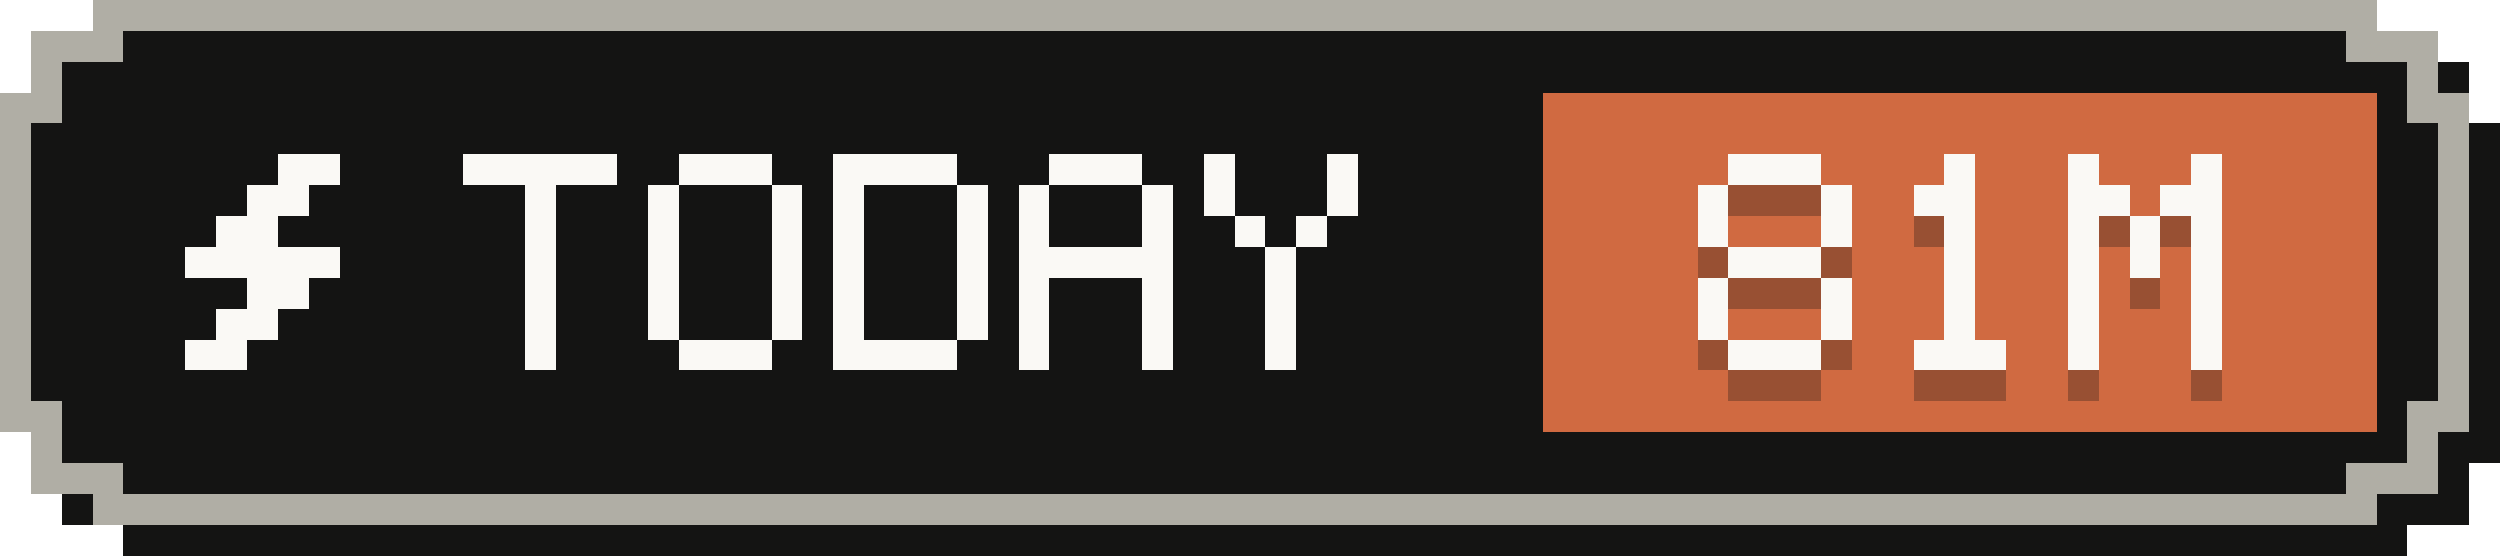
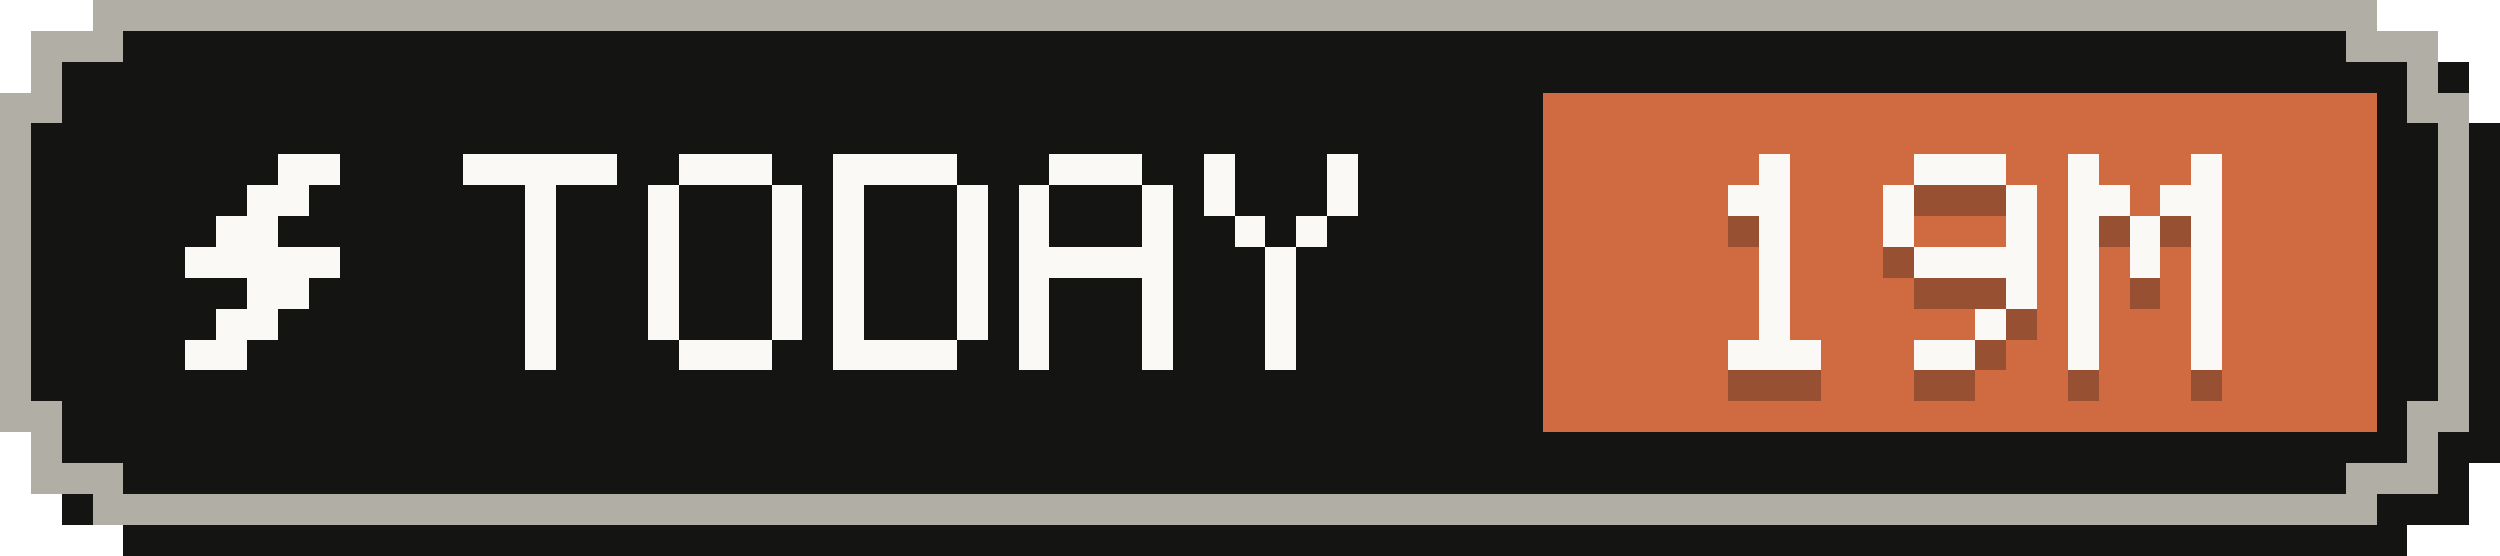
- <svg xmlns="http://www.w3.org/2000/svg" width="81" height="18" viewBox="0 0 81 18" role="img" aria-label="Tokens today: 81M">
+ <svg xmlns="http://www.w3.org/2000/svg" width="81" height="18" viewBox="0 0 81 18" role="img" aria-label="Tokens today: 19M">
  <g shape-rendering="crispEdges">
    <path fill="#141413" d="M4,1 H78 V2 H80 V4 H81 V15 H80 V17 H78 V18 H4 V17 H2 V15 H1 V4 H2 V2 H4 Z" />
    <path fill="#b0aea5" d="M3,0 H77 V1 H79 V3 H80 V14 H79 V16 H77 V17 H3 V16 H1 V14 H0 V3 H1 V1 H3 Z" />
    <path fill="#141413" d="M4,1 H76 V2 H78 V4 H79 V13 H78 V15 H76 V16 H4 V15 H2 V13 H1 V4 H2 V2 H4 Z" />
    <rect fill="#d06a41" x="50" y="3" width="27" height="11" />
    <g fill="#faf9f5">
      <rect x="9" y="5" width="2" height="1" />
      <rect x="8" y="6" width="2" height="1" />
      <rect x="7" y="7" width="2" height="1" />
      <rect x="6" y="8" width="5" height="1" />
      <rect x="8" y="9" width="2" height="1" />
      <rect x="7" y="10" width="2" height="1" />
      <rect x="6" y="11" width="2" height="1" />
    </g>
    <g fill="#faf9f5">
      <rect x="15" y="5" width="5" height="1" />
      <rect x="17" y="6" width="1" height="1" />
      <rect x="17" y="7" width="1" height="1" />
      <rect x="17" y="8" width="1" height="1" />
      <rect x="17" y="9" width="1" height="1" />
      <rect x="17" y="10" width="1" height="1" />
      <rect x="17" y="11" width="1" height="1" />
      <rect x="22" y="5" width="3" height="1" />
      <rect x="21" y="6" width="1" height="1" />
      <rect x="25" y="6" width="1" height="1" />
      <rect x="21" y="7" width="1" height="1" />
      <rect x="25" y="7" width="1" height="1" />
      <rect x="21" y="8" width="1" height="1" />
      <rect x="25" y="8" width="1" height="1" />
      <rect x="21" y="9" width="1" height="1" />
      <rect x="25" y="9" width="1" height="1" />
      <rect x="21" y="10" width="1" height="1" />
      <rect x="25" y="10" width="1" height="1" />
      <rect x="22" y="11" width="3" height="1" />
      <rect x="27" y="5" width="4" height="1" />
      <rect x="27" y="6" width="1" height="1" />
      <rect x="31" y="6" width="1" height="1" />
      <rect x="27" y="7" width="1" height="1" />
      <rect x="31" y="7" width="1" height="1" />
      <rect x="27" y="8" width="1" height="1" />
      <rect x="31" y="8" width="1" height="1" />
      <rect x="27" y="9" width="1" height="1" />
      <rect x="31" y="9" width="1" height="1" />
      <rect x="27" y="10" width="1" height="1" />
      <rect x="31" y="10" width="1" height="1" />
      <rect x="27" y="11" width="4" height="1" />
      <rect x="34" y="5" width="3" height="1" />
      <rect x="33" y="6" width="1" height="1" />
      <rect x="37" y="6" width="1" height="1" />
      <rect x="33" y="7" width="1" height="1" />
      <rect x="37" y="7" width="1" height="1" />
      <rect x="33" y="8" width="5" height="1" />
      <rect x="33" y="9" width="1" height="1" />
      <rect x="37" y="9" width="1" height="1" />
      <rect x="33" y="10" width="1" height="1" />
      <rect x="37" y="10" width="1" height="1" />
      <rect x="33" y="11" width="1" height="1" />
      <rect x="37" y="11" width="1" height="1" />
      <rect x="39" y="5" width="1" height="1" />
      <rect x="43" y="5" width="1" height="1" />
      <rect x="39" y="6" width="1" height="1" />
      <rect x="43" y="6" width="1" height="1" />
      <rect x="40" y="7" width="1" height="1" />
      <rect x="42" y="7" width="1" height="1" />
      <rect x="41" y="8" width="1" height="1" />
      <rect x="41" y="9" width="1" height="1" />
      <rect x="41" y="10" width="1" height="1" />
      <rect x="41" y="11" width="1" height="1" />
    </g>
    <g fill="#141413" fill-opacity=".3">
-       <rect x="56" y="6" width="3" height="1" />
-       <rect x="55" y="7" width="1" height="1" />
-       <rect x="59" y="7" width="1" height="1" />
-       <rect x="55" y="8" width="1" height="1" />
-       <rect x="59" y="8" width="1" height="1" />
-       <rect x="56" y="9" width="3" height="1" />
-       <rect x="55" y="10" width="1" height="1" />
-       <rect x="59" y="10" width="1" height="1" />
-       <rect x="55" y="11" width="1" height="1" />
-       <rect x="59" y="11" width="1" height="1" />
+       <rect x="57" y="6" width="1" height="1" />
+       <rect x="56" y="7" width="2" height="1" />
+       <rect x="57" y="8" width="1" height="1" />
+       <rect x="57" y="9" width="1" height="1" />
+       <rect x="57" y="10" width="1" height="1" />
+       <rect x="57" y="11" width="1" height="1" />
      <rect x="56" y="12" width="3" height="1" />
-       <rect x="63" y="6" width="1" height="1" />
-       <rect x="62" y="7" width="2" height="1" />
-       <rect x="63" y="8" width="1" height="1" />
-       <rect x="63" y="9" width="1" height="1" />
-       <rect x="63" y="10" width="1" height="1" />
-       <rect x="63" y="11" width="1" height="1" />
-       <rect x="62" y="12" width="3" height="1" />
+       <rect x="62" y="6" width="3" height="1" />
+       <rect x="61" y="7" width="1" height="1" />
+       <rect x="65" y="7" width="1" height="1" />
+       <rect x="61" y="8" width="1" height="1" />
+       <rect x="65" y="8" width="1" height="1" />
+       <rect x="62" y="9" width="4" height="1" />
+       <rect x="65" y="10" width="1" height="1" />
+       <rect x="64" y="11" width="1" height="1" />
+       <rect x="62" y="12" width="2" height="1" />
      <rect x="67" y="6" width="1" height="1" />
      <rect x="71" y="6" width="1" height="1" />
      <rect x="67" y="7" width="2" height="1" />
      <rect x="70" y="7" width="2" height="1" />
      <rect x="67" y="8" width="1" height="1" />
      <rect x="69" y="8" width="1" height="1" />
      <rect x="71" y="8" width="1" height="1" />
      <rect x="67" y="9" width="1" height="1" />
      <rect x="69" y="9" width="1" height="1" />
      <rect x="71" y="9" width="1" height="1" />
      <rect x="67" y="10" width="1" height="1" />
      <rect x="71" y="10" width="1" height="1" />
      <rect x="67" y="11" width="1" height="1" />
      <rect x="71" y="11" width="1" height="1" />
      <rect x="67" y="12" width="1" height="1" />
      <rect x="71" y="12" width="1" height="1" />
    </g>
    <g fill="#faf9f5">
-       <rect x="56" y="5" width="3" height="1" />
-       <rect x="55" y="6" width="1" height="1" />
-       <rect x="59" y="6" width="1" height="1" />
-       <rect x="55" y="7" width="1" height="1" />
-       <rect x="59" y="7" width="1" height="1" />
-       <rect x="56" y="8" width="3" height="1" />
-       <rect x="55" y="9" width="1" height="1" />
-       <rect x="59" y="9" width="1" height="1" />
-       <rect x="55" y="10" width="1" height="1" />
-       <rect x="59" y="10" width="1" height="1" />
+       <rect x="57" y="5" width="1" height="1" />
+       <rect x="56" y="6" width="2" height="1" />
+       <rect x="57" y="7" width="1" height="1" />
+       <rect x="57" y="8" width="1" height="1" />
+       <rect x="57" y="9" width="1" height="1" />
+       <rect x="57" y="10" width="1" height="1" />
      <rect x="56" y="11" width="3" height="1" />
-       <rect x="63" y="5" width="1" height="1" />
-       <rect x="62" y="6" width="2" height="1" />
-       <rect x="63" y="7" width="1" height="1" />
-       <rect x="63" y="8" width="1" height="1" />
-       <rect x="63" y="9" width="1" height="1" />
-       <rect x="63" y="10" width="1" height="1" />
-       <rect x="62" y="11" width="3" height="1" />
+       <rect x="62" y="5" width="3" height="1" />
+       <rect x="61" y="6" width="1" height="1" />
+       <rect x="65" y="6" width="1" height="1" />
+       <rect x="61" y="7" width="1" height="1" />
+       <rect x="65" y="7" width="1" height="1" />
+       <rect x="62" y="8" width="4" height="1" />
+       <rect x="65" y="9" width="1" height="1" />
+       <rect x="64" y="10" width="1" height="1" />
+       <rect x="62" y="11" width="2" height="1" />
      <rect x="67" y="5" width="1" height="1" />
      <rect x="71" y="5" width="1" height="1" />
      <rect x="67" y="6" width="2" height="1" />
      <rect x="70" y="6" width="2" height="1" />
      <rect x="67" y="7" width="1" height="1" />
      <rect x="69" y="7" width="1" height="1" />
      <rect x="71" y="7" width="1" height="1" />
      <rect x="67" y="8" width="1" height="1" />
      <rect x="69" y="8" width="1" height="1" />
      <rect x="71" y="8" width="1" height="1" />
      <rect x="67" y="9" width="1" height="1" />
      <rect x="71" y="9" width="1" height="1" />
      <rect x="67" y="10" width="1" height="1" />
      <rect x="71" y="10" width="1" height="1" />
      <rect x="67" y="11" width="1" height="1" />
      <rect x="71" y="11" width="1" height="1" />
    </g>
  </g>
</svg>
